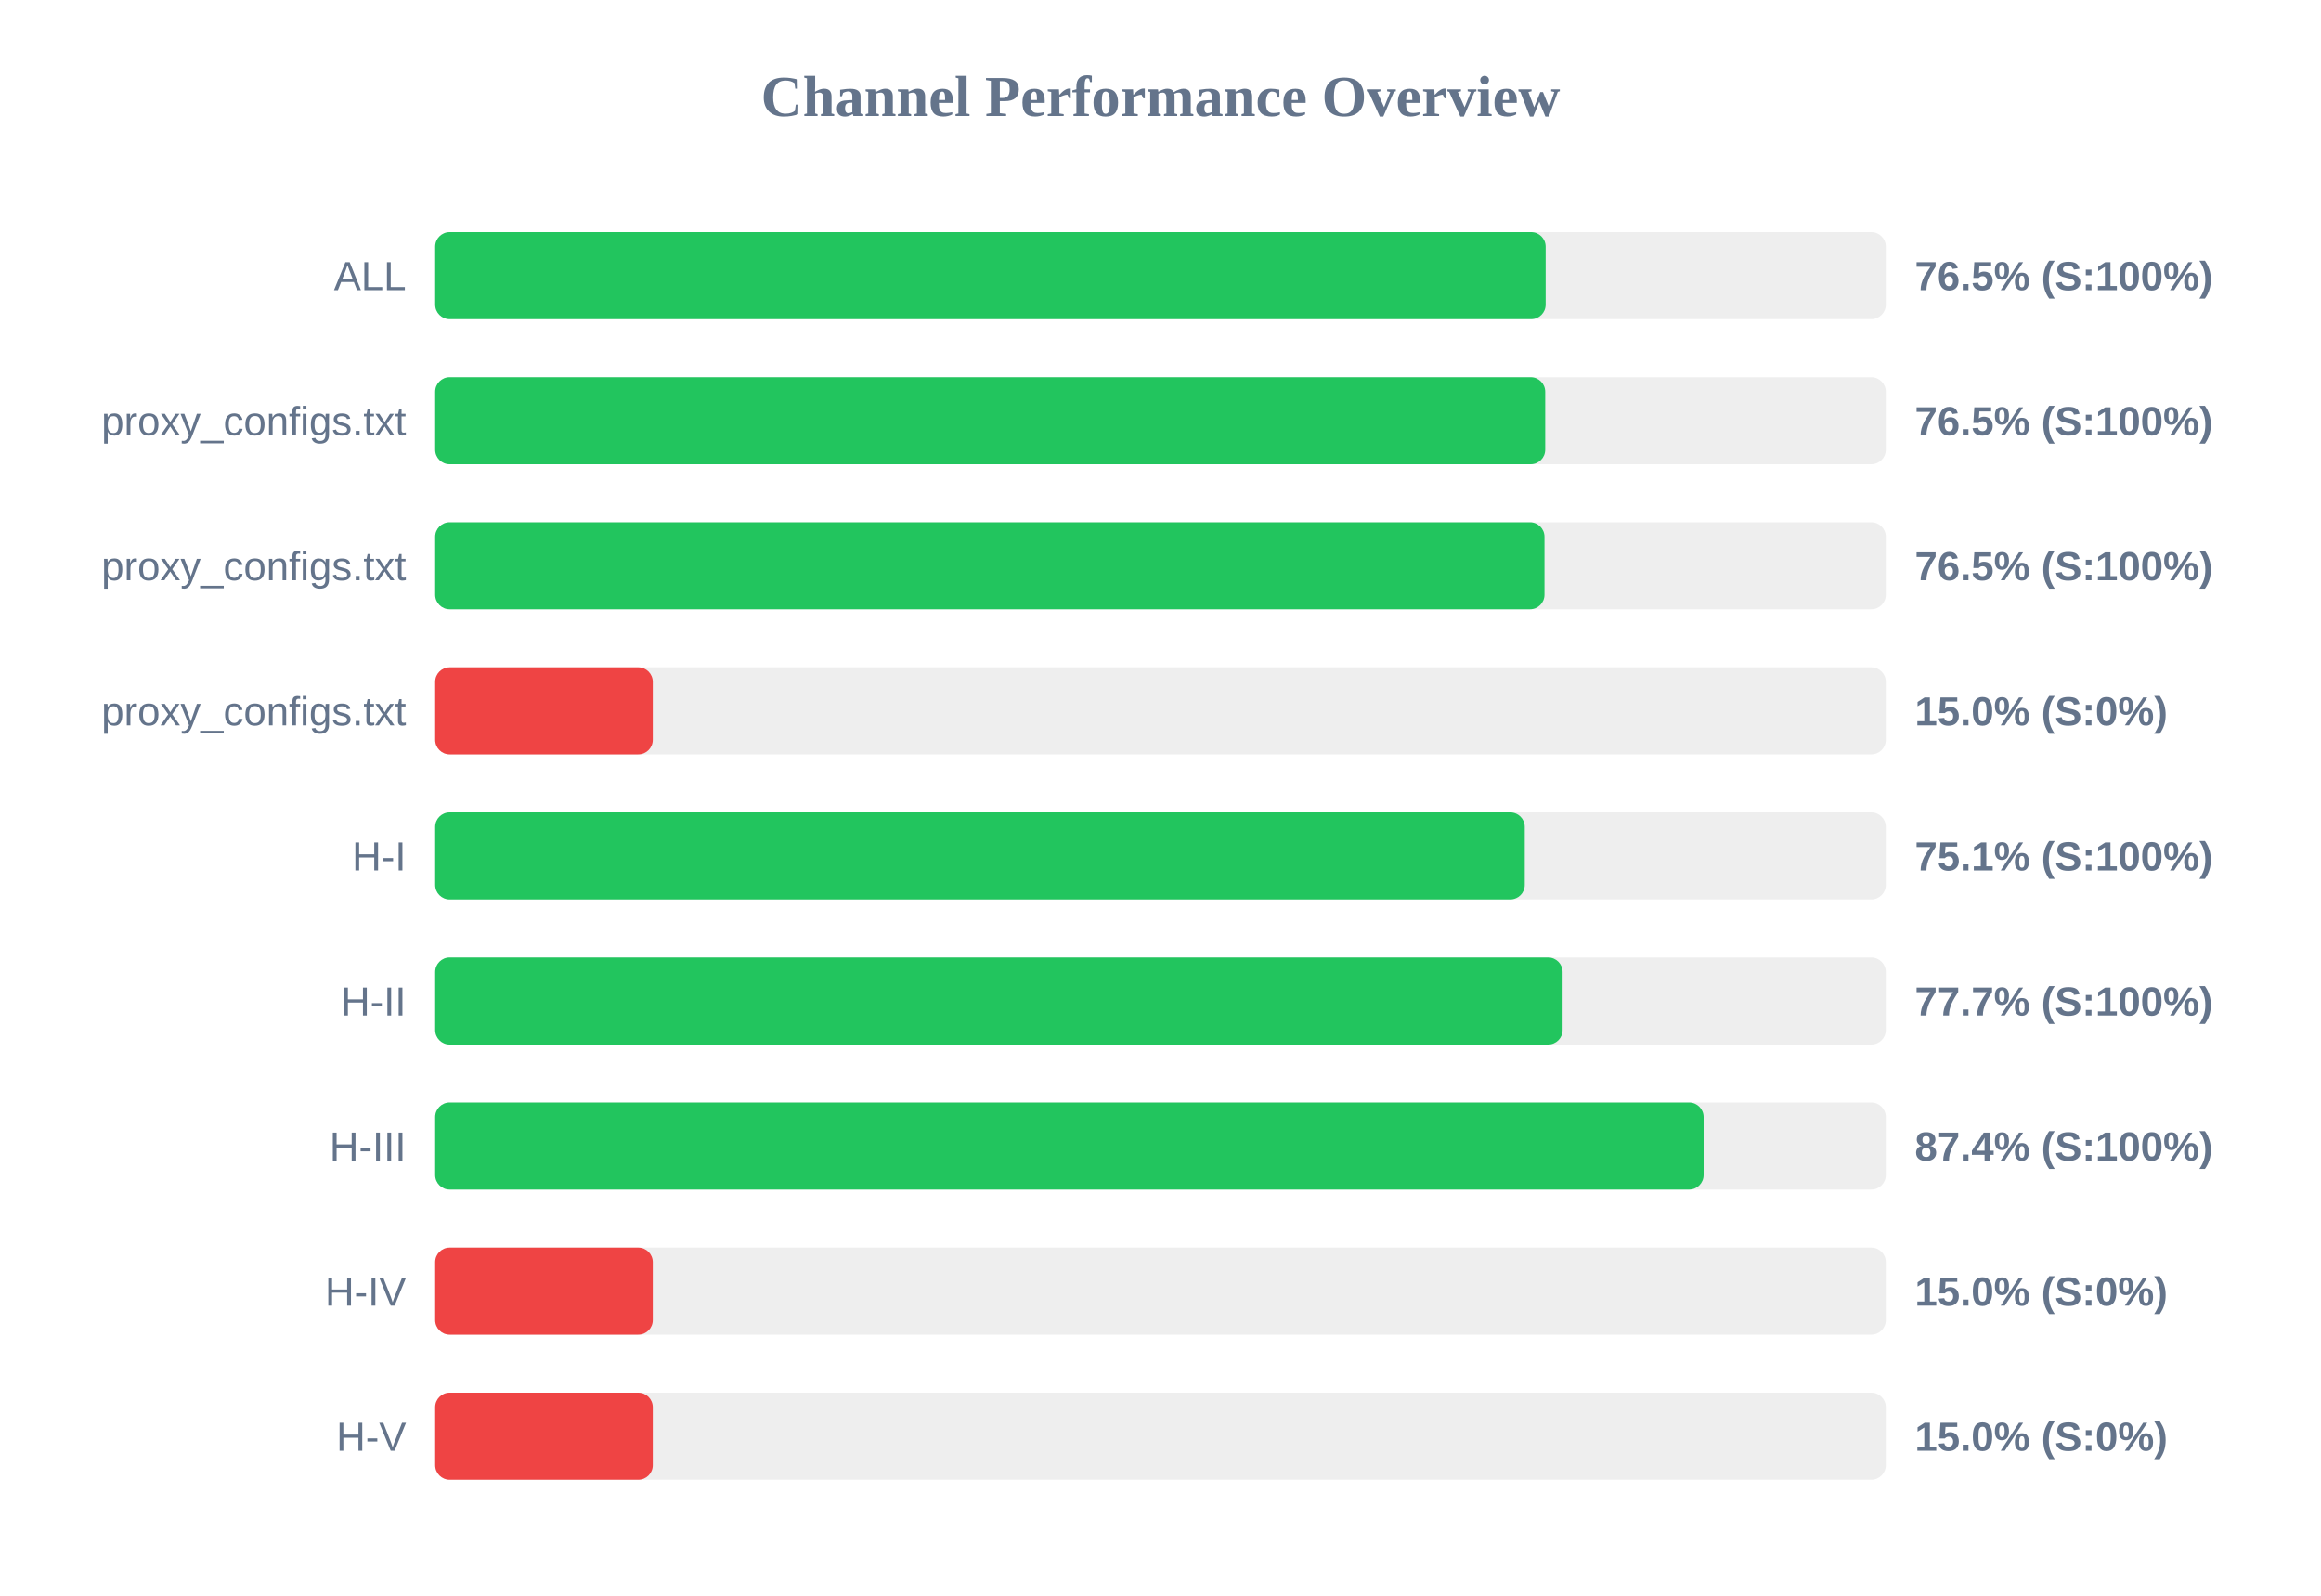
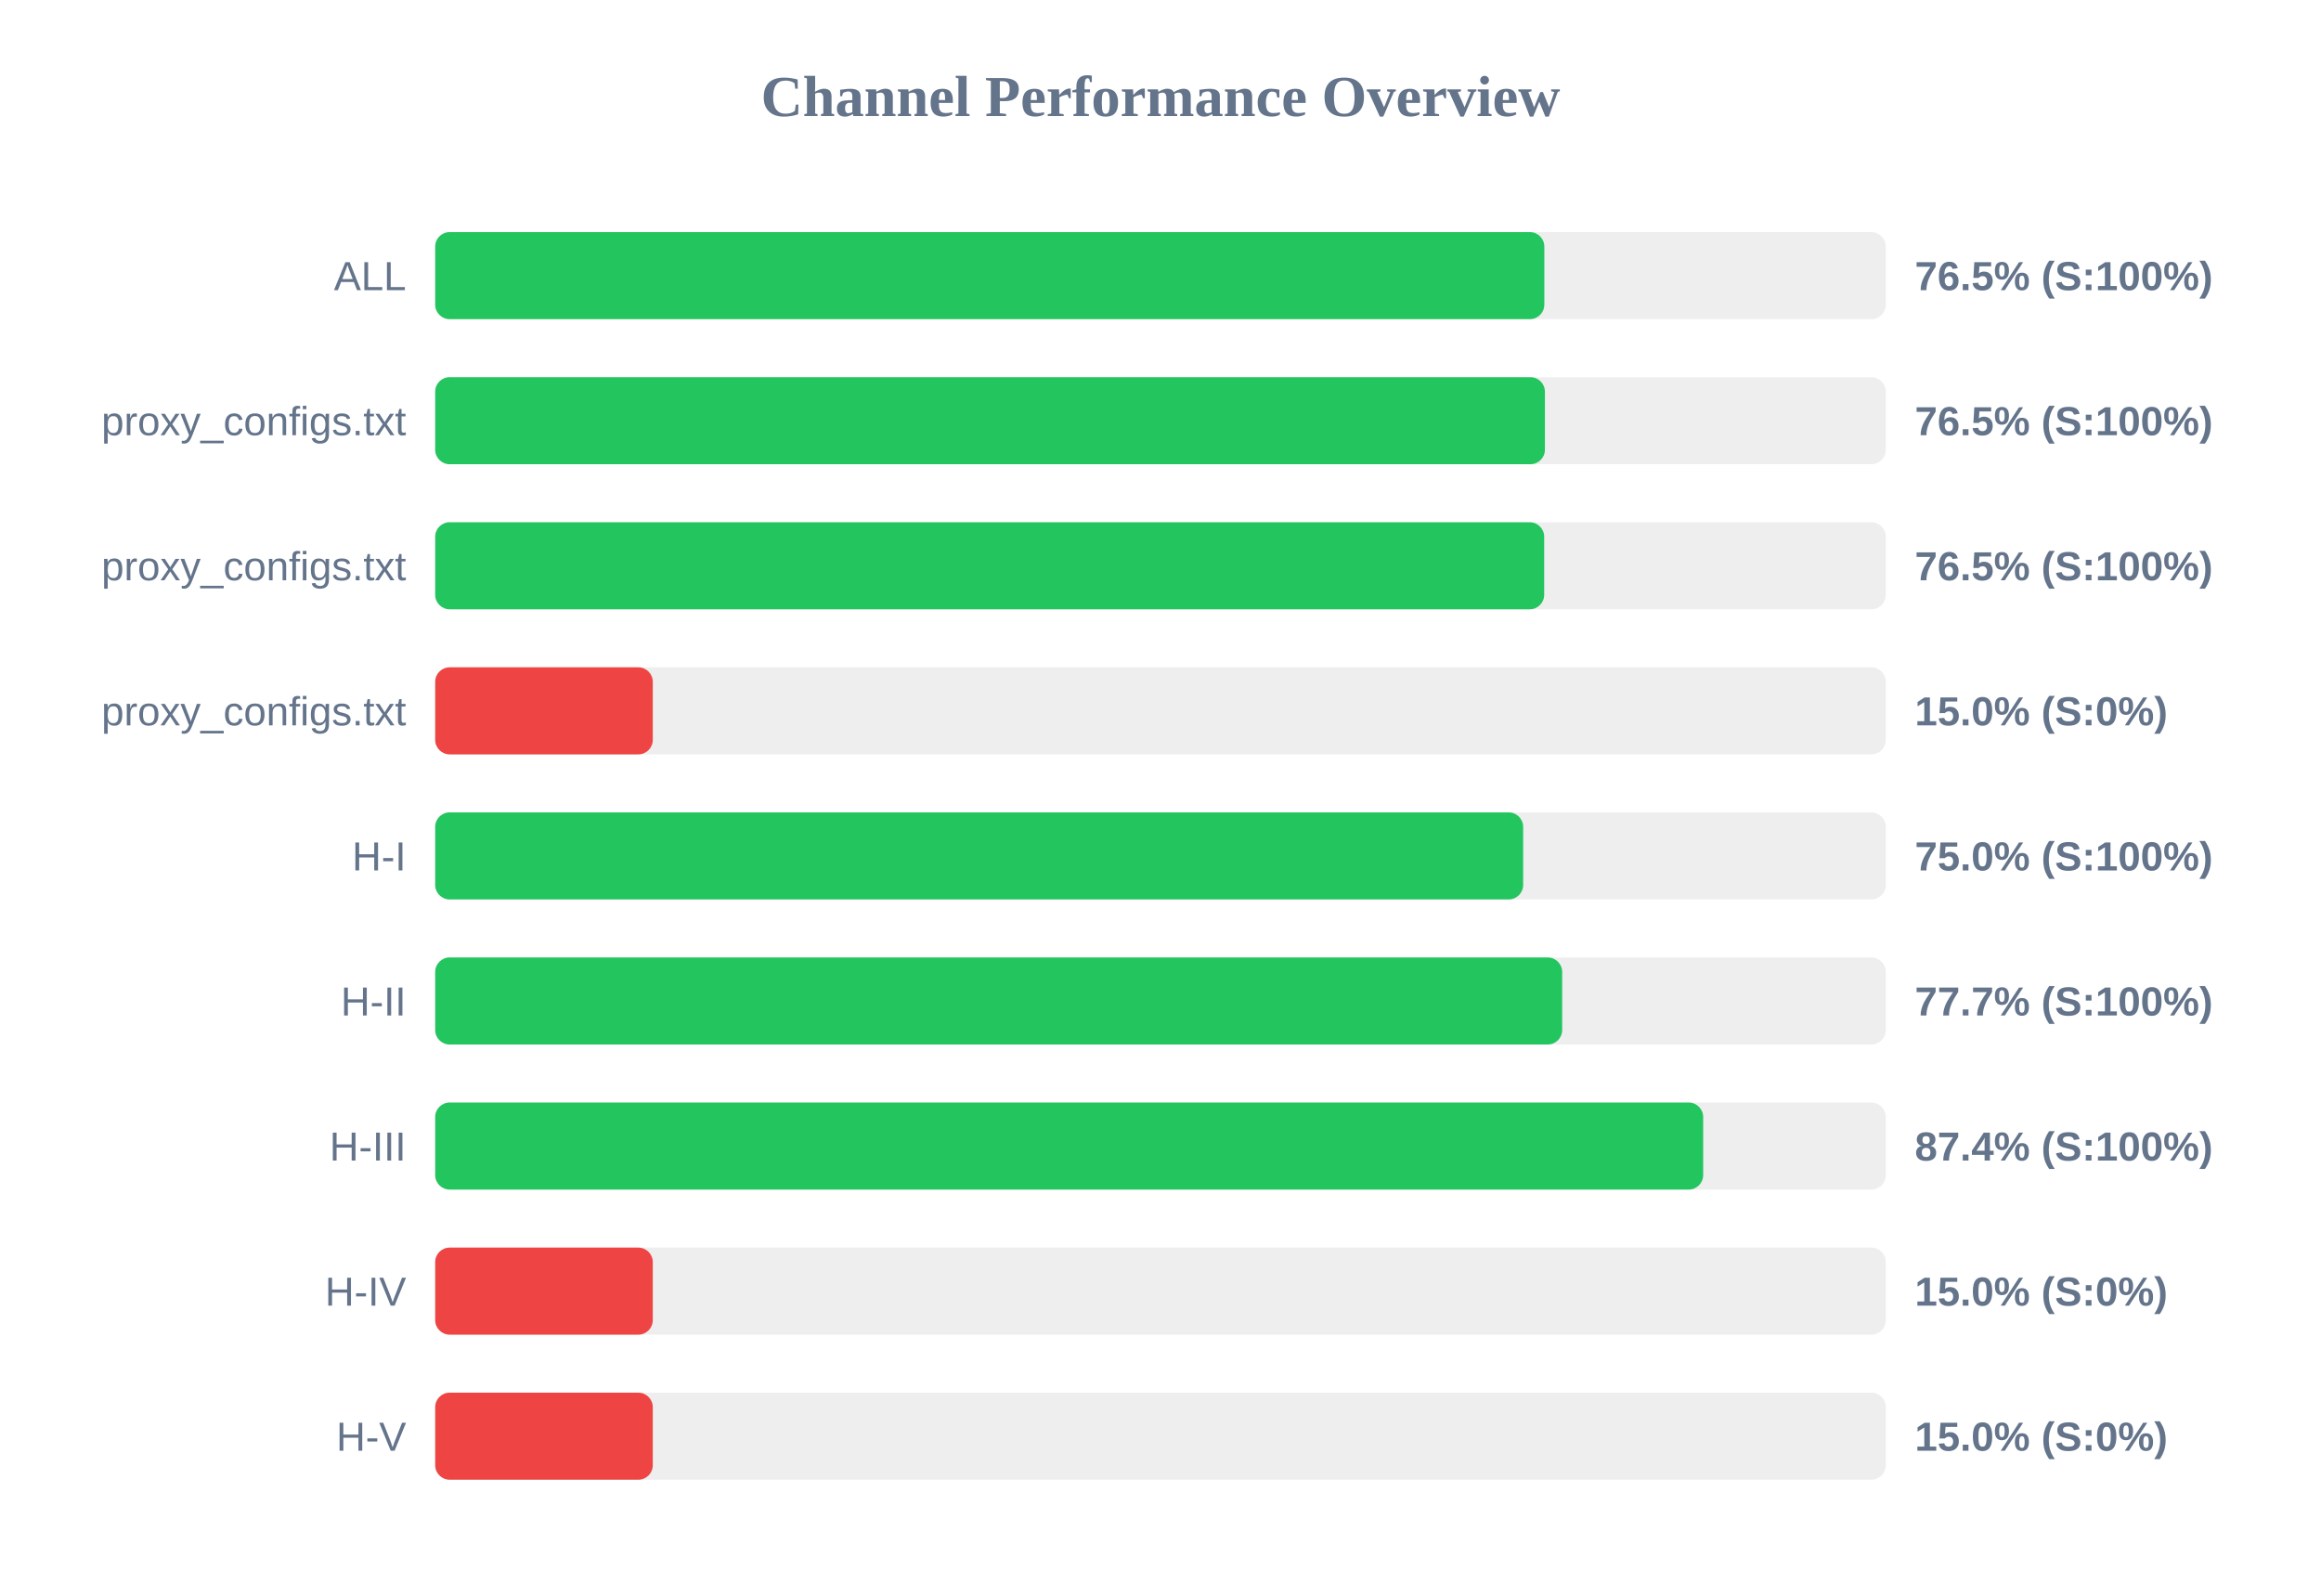
<svg xmlns="http://www.w3.org/2000/svg" width="800" height="550" version="1.1">
  <style>
        .row { font: 14px Arial; fill: #64748b; }
        .score { font: bold 14px Arial; fill: #64748b; }
    </style>
  <text x="400" y="40" text-anchor="middle" font-size="20px" font-weight="bold" fill="#64748b">Channel Performance Overview</text>
  <rect x="150" y="80" width="500" height="30" fill="#eee" rx="5" />
-   <rect x="150" y="80" width="382.75" height="30" fill="#22c55e" rx="5" />
+   <rect x="150" y="80" width="382.3" height="30" fill="#22c55e" rx="5" />
  <text x="140" y="100" text-anchor="end" class="row">ALL</text>
  <text x="660" y="100" text-anchor="start" class="score">76.5% (S:100%)</text>
  <rect x="150" y="130" width="500" height="30" fill="#eee" rx="5" />
-   <rect x="150" y="130" width="382.6" height="30" fill="#22c55e" rx="5" />
+   <rect x="150" y="130" width="382.5" height="30" fill="#22c55e" rx="5" />
  <text x="140" y="150" text-anchor="end" class="row">proxy_configs.txt</text>
  <text x="660" y="150" text-anchor="start" class="score">76.5% (S:100%)</text>
  <rect x="150" y="180" width="500" height="30" fill="#eee" rx="5" />
-   <rect x="150" y="180" width="382.35" height="30" fill="#22c55e" rx="5" />
+   <rect x="150" y="180" width="382.25" height="30" fill="#22c55e" rx="5" />
  <text x="140" y="200" text-anchor="end" class="row">proxy_configs.txt</text>
  <text x="660" y="200" text-anchor="start" class="score">76.5% (S:100%)</text>
  <rect x="150" y="230" width="500" height="30" fill="#eee" rx="5" />
  <rect x="150" y="230" width="75.0" height="30" fill="#ef4444" rx="5" />
  <text x="140" y="250" text-anchor="end" class="row">proxy_configs.txt</text>
  <text x="660" y="250" text-anchor="start" class="score">15.0% (S:0%)</text>
  <rect x="150" y="280" width="500" height="30" fill="#eee" rx="5" />
-   <rect x="150" y="280" width="375.55" height="30" fill="#22c55e" rx="5" />
+   <rect x="150" y="280" width="375.0" height="30" fill="#22c55e" rx="5" />
  <text x="140" y="300" text-anchor="end" class="row">H-I</text>
-   <text x="660" y="300" text-anchor="start" class="score">75.1% (S:100%)</text>
+   <text x="660" y="300" text-anchor="start" class="score">75.0% (S:100%)</text>
  <rect x="150" y="330" width="500" height="30" fill="#eee" rx="5" />
-   <rect x="150" y="330" width="388.6" height="30" fill="#22c55e" rx="5" />
+   <rect x="150" y="330" width="388.45" height="30" fill="#22c55e" rx="5" />
  <text x="140" y="350" text-anchor="end" class="row">H-II</text>
  <text x="660" y="350" text-anchor="start" class="score">77.7% (S:100%)</text>
  <rect x="150" y="380" width="500" height="30" fill="#eee" rx="5" />
-   <rect x="150" y="380" width="437.2" height="30" fill="#22c55e" rx="5" />
+   <rect x="150" y="380" width="437.05" height="30" fill="#22c55e" rx="5" />
  <text x="140" y="400" text-anchor="end" class="row">H-III</text>
  <text x="660" y="400" text-anchor="start" class="score">87.4% (S:100%)</text>
  <rect x="150" y="430" width="500" height="30" fill="#eee" rx="5" />
  <rect x="150" y="430" width="75.0" height="30" fill="#ef4444" rx="5" />
  <text x="140" y="450" text-anchor="end" class="row">H-IV</text>
  <text x="660" y="450" text-anchor="start" class="score">15.0% (S:0%)</text>
  <rect x="150" y="480" width="500" height="30" fill="#eee" rx="5" />
  <rect x="150" y="480" width="75.0" height="30" fill="#ef4444" rx="5" />
  <text x="140" y="500" text-anchor="end" class="row">H-V</text>
  <text x="660" y="500" text-anchor="start" class="score">15.0% (S:0%)</text>
</svg>
